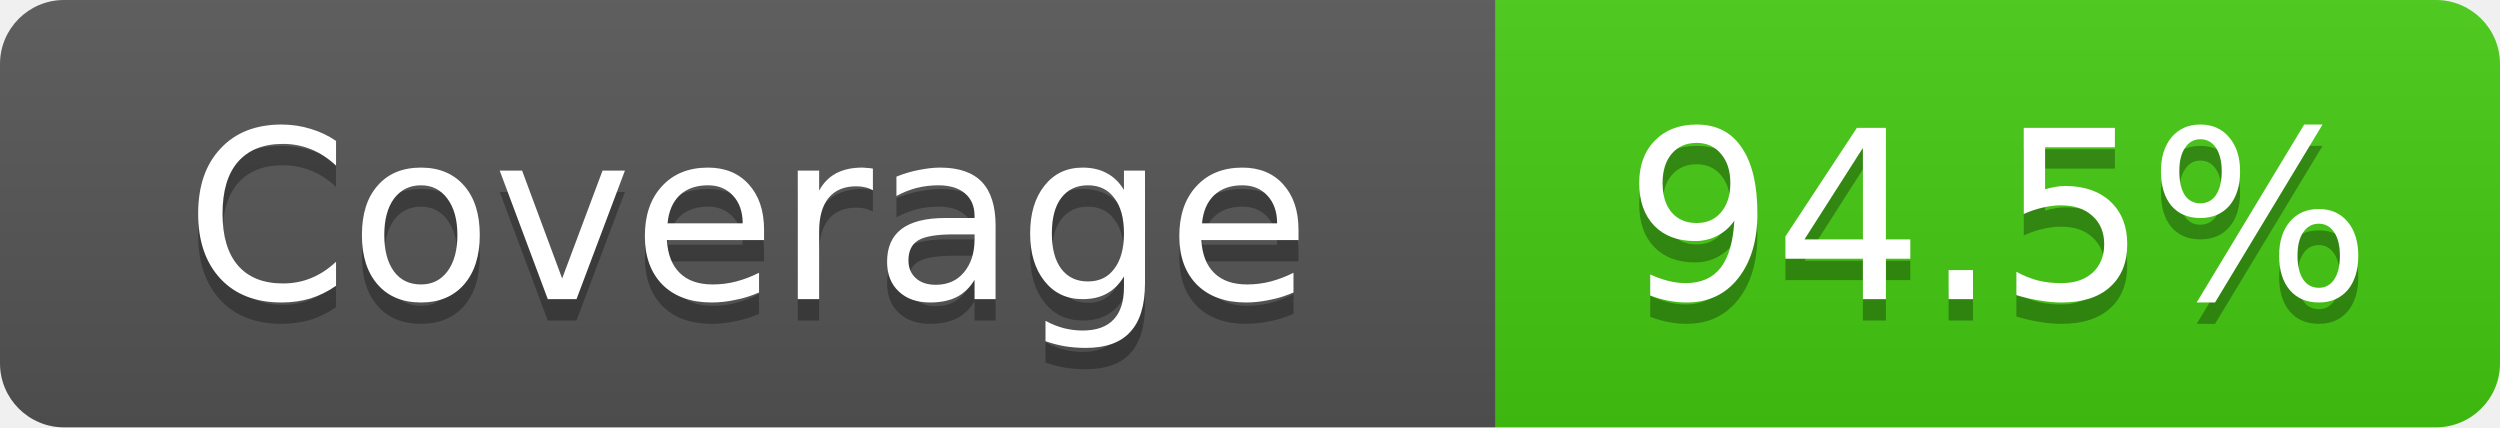
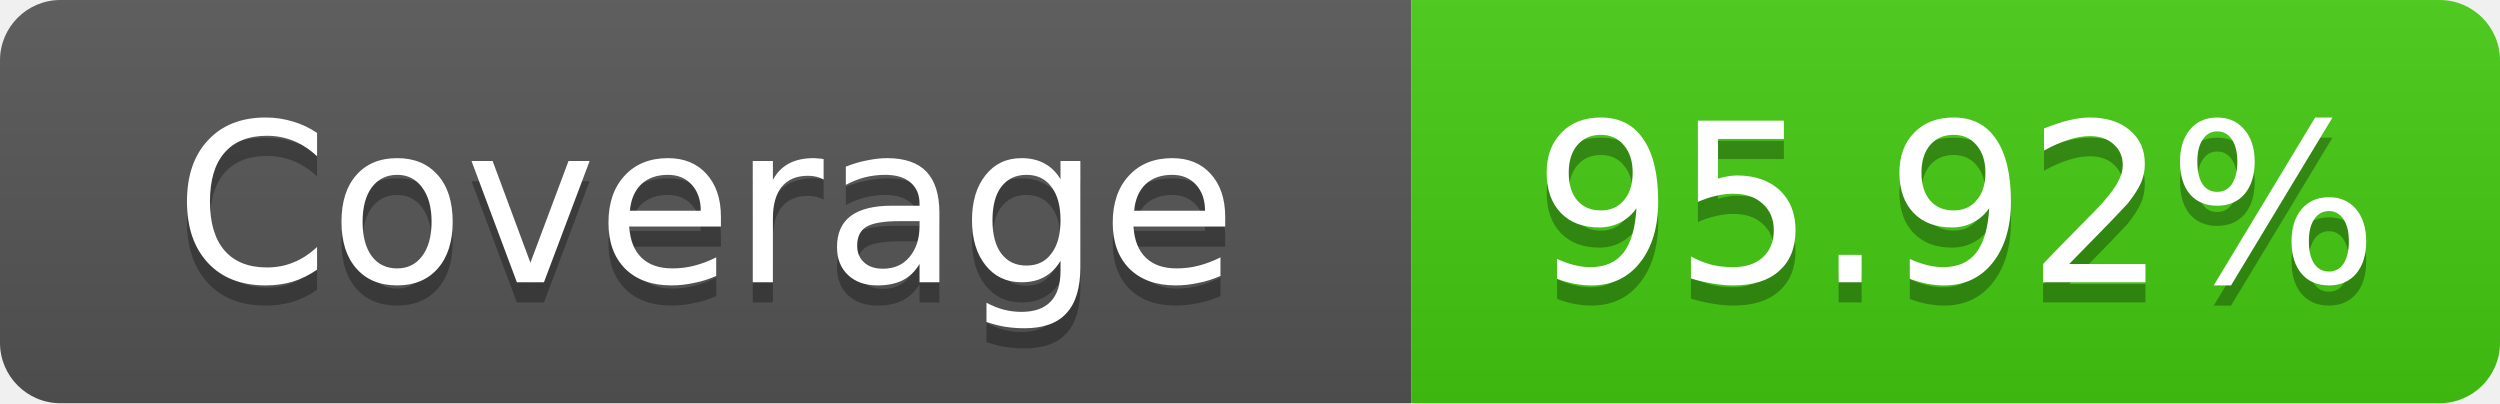
- <svg xmlns="http://www.w3.org/2000/svg" width="117" height="20" role="img" aria-label="Coverage: 94.5%">
+ <svg xmlns="http://www.w3.org/2000/svg" width="124" height="20" role="img" aria-label="Coverage: 95.92%">
  <linearGradient id="s" x2="0" y2="100%">
    <stop offset="0" stop-color="#bbb" stop-opacity=".1" />
    <stop offset="1" stop-opacity=".1" />
  </linearGradient>
  <clipPath id="r">
-     <rect width="117" height="20" rx="3" fill="#fff" />
+     <rect width="124" height="20" rx="3" fill="#fff" />
  </clipPath>
  <g clip-path="url(#r)">
    <rect width="70" height="20" fill="#555" />
-     <rect x="70" width="47" height="20" fill="#4c1" />
-     <rect width="117" height="20" fill="url(#s)" />
+     <rect x="70" width="54" height="20" fill="#4c1" />
+     <rect width="124" height="20" fill="url(#s)" />
  </g>
  <g fill="#fff" text-anchor="middle" font-family="Verdana,Geneva,DejaVu Sans,sans-serif" text-rendering="geometricPrecision" font-size="11">
    <text x="35" y="15" fill="#010101" fill-opacity=".3">Coverage</text>
    <text x="35" y="14">Coverage</text>
-     <text x="93.5" y="15" fill="#010101" fill-opacity=".3">94.5%</text>
-     <text x="93.5" y="14">94.5%</text>
+     <text x="97" y="15" fill="#010101" fill-opacity=".3">95.92%</text>
+     <text x="97" y="14">95.92%</text>
  </g>
</svg>
